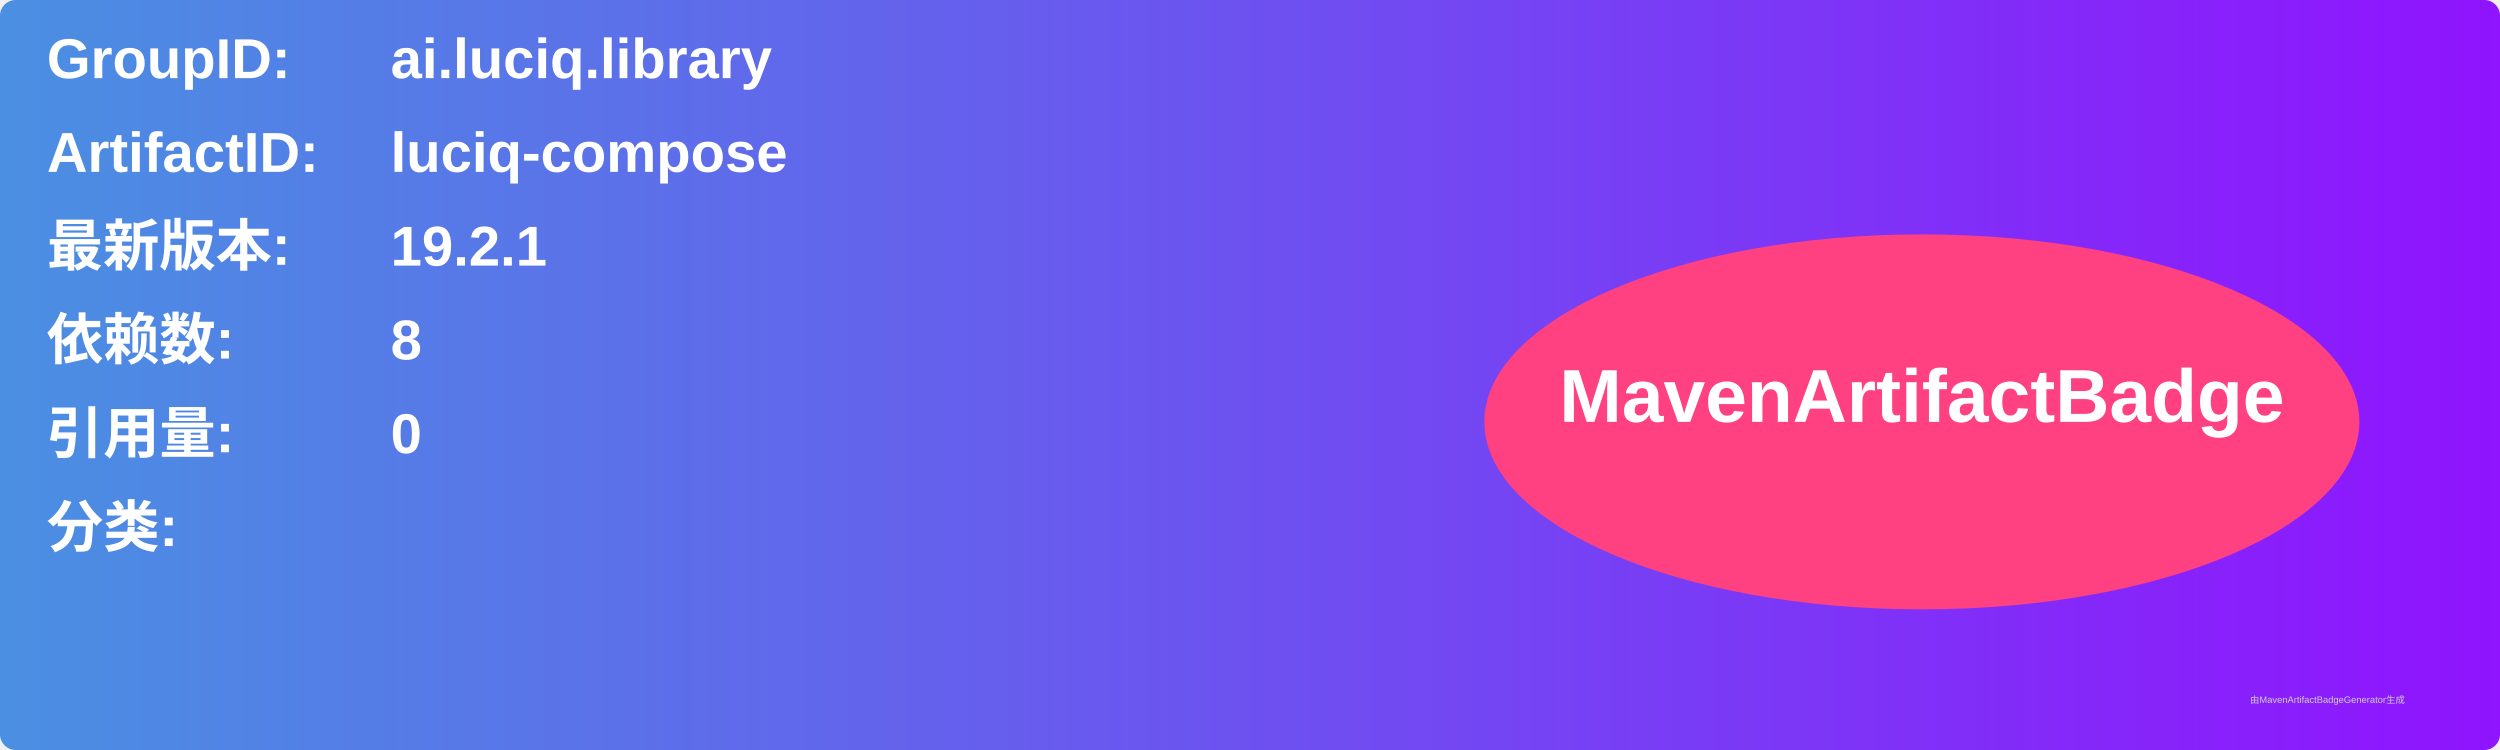
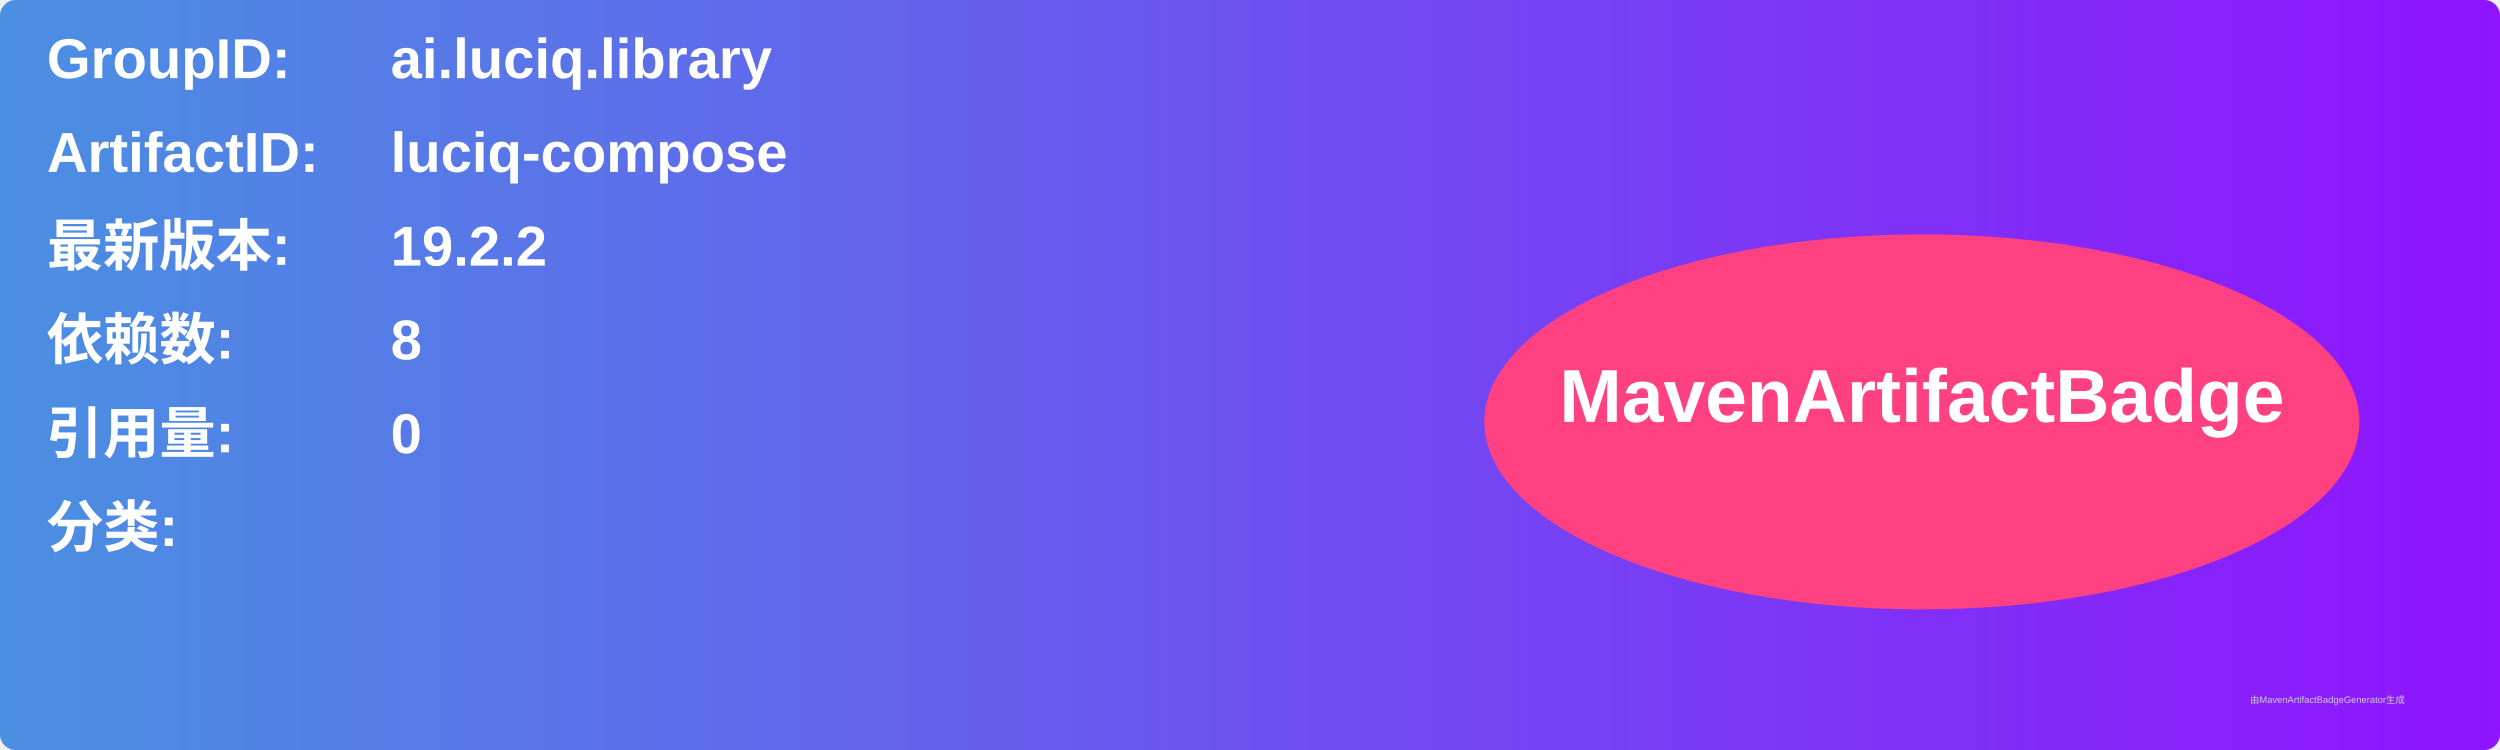
<svg xmlns="http://www.w3.org/2000/svg" width="800" height="240" viewBox="0 0 800 240">
  <linearGradient id="grad" x1="0%" y1="0%" x2="100%" y2="0%">
    <stop offset="0%" stop-color="#4a90e2" />
    <stop offset="100%" stop-color="#9013fe" />
  </linearGradient>
  <rect width="100%" height="100%" rx="5" ry="5" fill="url(#grad)" />
  <g transform="translate(15, 15)">
    <text x="0" y="10" font-family="Arial" font-size="18" fill="white" font-weight="bold" width="260">GroupID:</text>
    <text x="110" y="10" font-family="Arial" font-size="18" fill="white" font-weight="bold" width="460">ai.luciq.library</text>
    <text x="0" y="40" font-family="Arial" font-size="18" fill="white" font-weight="bold" width="260">ArtifactID:</text>
    <text x="110" y="40" font-family="Arial" font-size="18" fill="white" font-weight="bold" width="460">luciq-compose</text>
    <text x="0" y="70" font-family="Arial" font-size="18" fill="white" font-weight="bold">最新版本:</text>
    <text x="110" y="70" font-family="Arial" font-size="18" fill="white" font-weight="bold">
-       <tspan font-weight="bold">19.2.1</tspan>
+       <tspan font-weight="bold">19.2.2</tspan>
    </text>
    <text x="0" y="100" font-family="Arial" font-size="18" fill="white" font-weight="bold">依赖数: </text>
    <text x="110" y="100" font-family="Arial" font-size="18" fill="white">
      <tspan font-weight="bold">8</tspan>
    </text>
    <text x="0" y="130" font-family="Arial" font-size="18" fill="white" font-weight="bold">引用量: </text>
    <text x="110" y="130" font-family="Arial" font-size="18" fill="white">
      <tspan font-weight="bold">0</tspan>
    </text>
    <text x="0" y="160" font-family="Arial" font-size="18" fill="white" font-weight="bold">分类:</text>
    <text x="10" y="190" font-family="Arial" font-size="10" fill="white">
      <tspan font-weight="bold" />
    </text>
    <ellipse cx="600" cy="120" rx="140" ry="60" fill="#ff4081" />
    <text x="600" y="120" text-anchor="middle" font-family="Arial" font-size="24" fill="white" font-weight="bold">MavenArtifactBadge</text>
  </g>
  <text x="720" y="225" font-family="Arial" font-size="3" fill="#d0d0d0">由MavenArtifactBadgeGenerator生成</text>
</svg>
